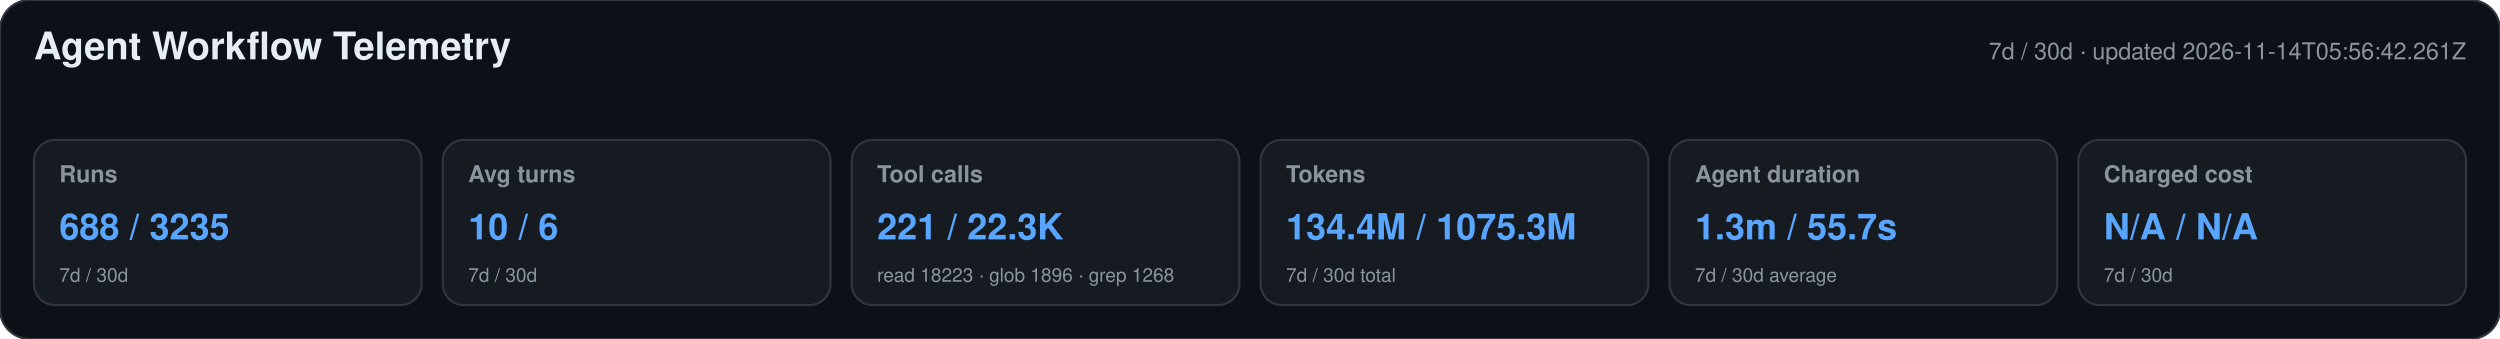
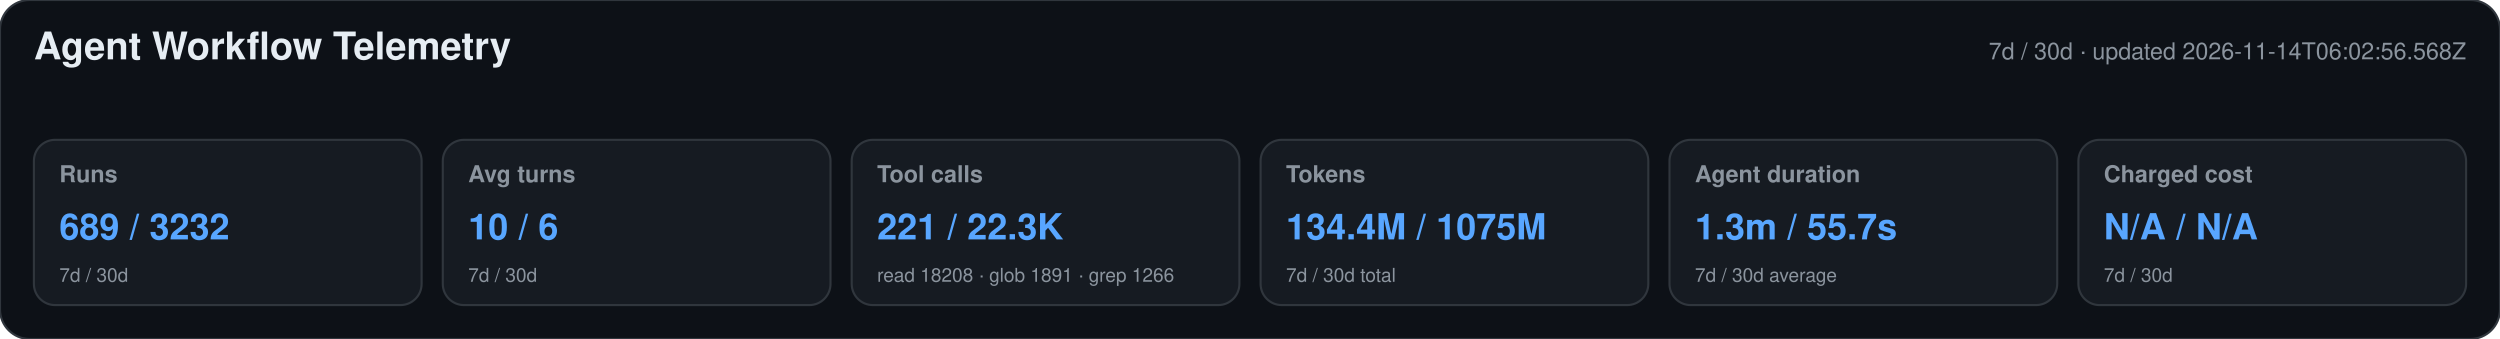
<svg xmlns="http://www.w3.org/2000/svg" width="1180" height="160" viewBox="0 0 1180 160" role="img" aria-labelledby="title desc">
  <style>text{font-family:-apple-system,BlinkMacSystemFont,"Segoe UI",Helvetica,Arial,sans-serif}.heading{font-size:18px;font-weight:650;fill:#e6edf3}.meta,.label,.secondary{fill:#8b949e}.meta,.label{font-size:11px}.label{font-weight:600}.primary{font-size:17px;font-weight:700;fill:#58a6ff}.secondary{font-size:9px}</style>
  <rect width="1180" height="160" rx="14" fill="#0d1117" stroke="#30363d" />
  <text x="16" y="28" class="heading">Agent Workflow Telemetry</text>
-   <text x="1164" y="28" text-anchor="end" class="meta">7d / 30d · updated 2026-11-14T05:56:42.261Z</text>
+   <text x="1164" y="28" text-anchor="end" class="meta">7d / 30d · updated 2026-11-14T06:02:56.568Z</text>
  <g>
    <rect x="16" y="66" width="183" height="78" rx="10" fill="#161b22" stroke="#30363d" />
    <text x="28" y="86" class="label">Runs</text>
-     <text x="28" y="113" class="primary">688 / 3235</text>
+     <text x="28" y="113" class="primary">689 / 3232</text>
    <text x="28" y="133" class="secondary">7d / 30d</text>
  </g>
  <g>
    <rect x="209" y="66" width="183" height="78" rx="10" fill="#161b22" stroke="#30363d" />
    <text x="221" y="86" class="label">Avg turns</text>
    <text x="221" y="113" class="primary">10 / 6</text>
    <text x="221" y="133" class="secondary">7d / 30d</text>
  </g>
  <g>
    <rect x="402" y="66" width="183" height="78" rx="10" fill="#161b22" stroke="#30363d" />
    <text x="414" y="86" class="label">Tool calls</text>
    <text x="414" y="113" class="primary">221 / 22.3K</text>
-     <text x="414" y="133" class="secondary">read 18223 · glob 1896 · grep 1268</text>
+     <text x="414" y="133" class="secondary">read 18208 · glob 1891 · grep 1266</text>
  </g>
  <g>
    <rect x="595" y="66" width="183" height="78" rx="10" fill="#161b22" stroke="#30363d" />
    <text x="607" y="86" class="label">Tokens</text>
-     <text x="607" y="113" class="primary">134.4M / 1075.3M</text>
+     <text x="607" y="113" class="primary">134.4M / 1075M</text>
    <text x="607" y="133" class="secondary">7d / 30d total</text>
  </g>
  <g>
    <rect x="788" y="66" width="183" height="78" rx="10" fill="#161b22" stroke="#30363d" />
    <text x="800" y="86" class="label">Agent duration</text>
    <text x="800" y="113" class="primary">1.3m / 55.7s</text>
    <text x="800" y="133" class="secondary">7d / 30d average</text>
  </g>
  <g>
    <rect x="981" y="66" width="183" height="78" rx="10" fill="#161b22" stroke="#30363d" />
    <text x="993" y="86" class="label">Charged cost</text>
    <text x="993" y="113" class="primary">N/A / N/A</text>
    <text x="993" y="133" class="secondary">7d / 30d</text>
  </g>
</svg>
